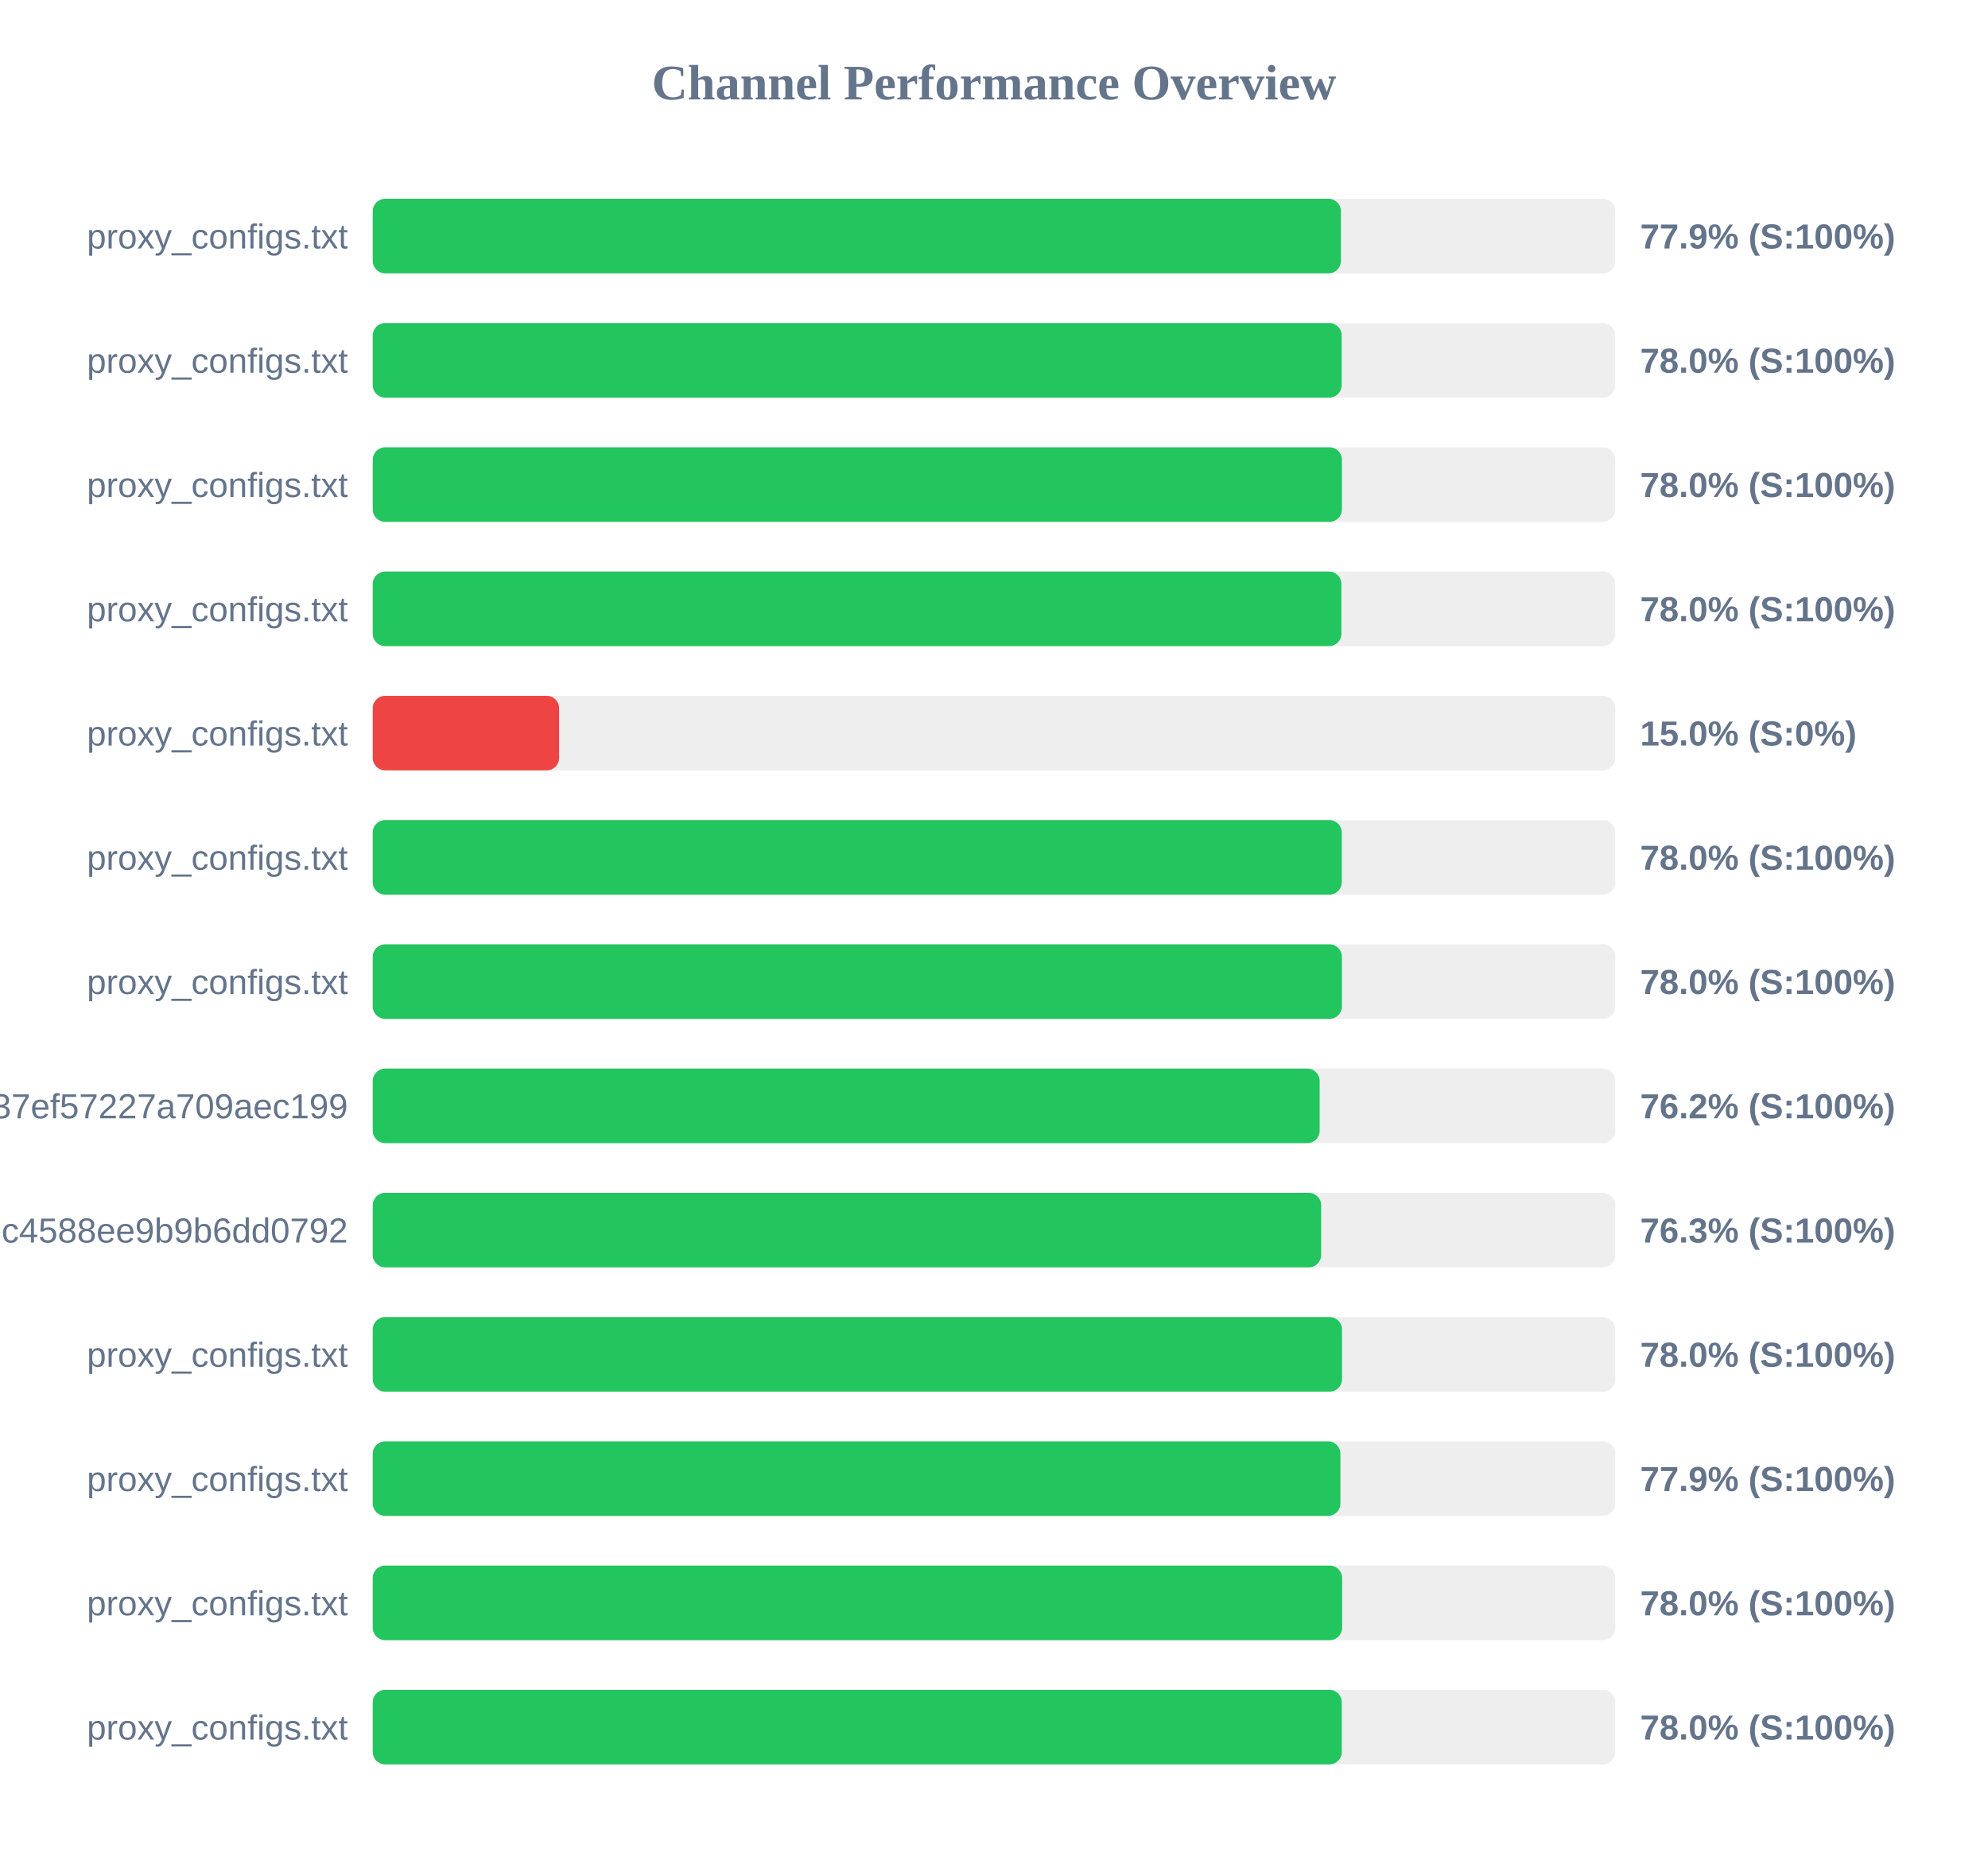
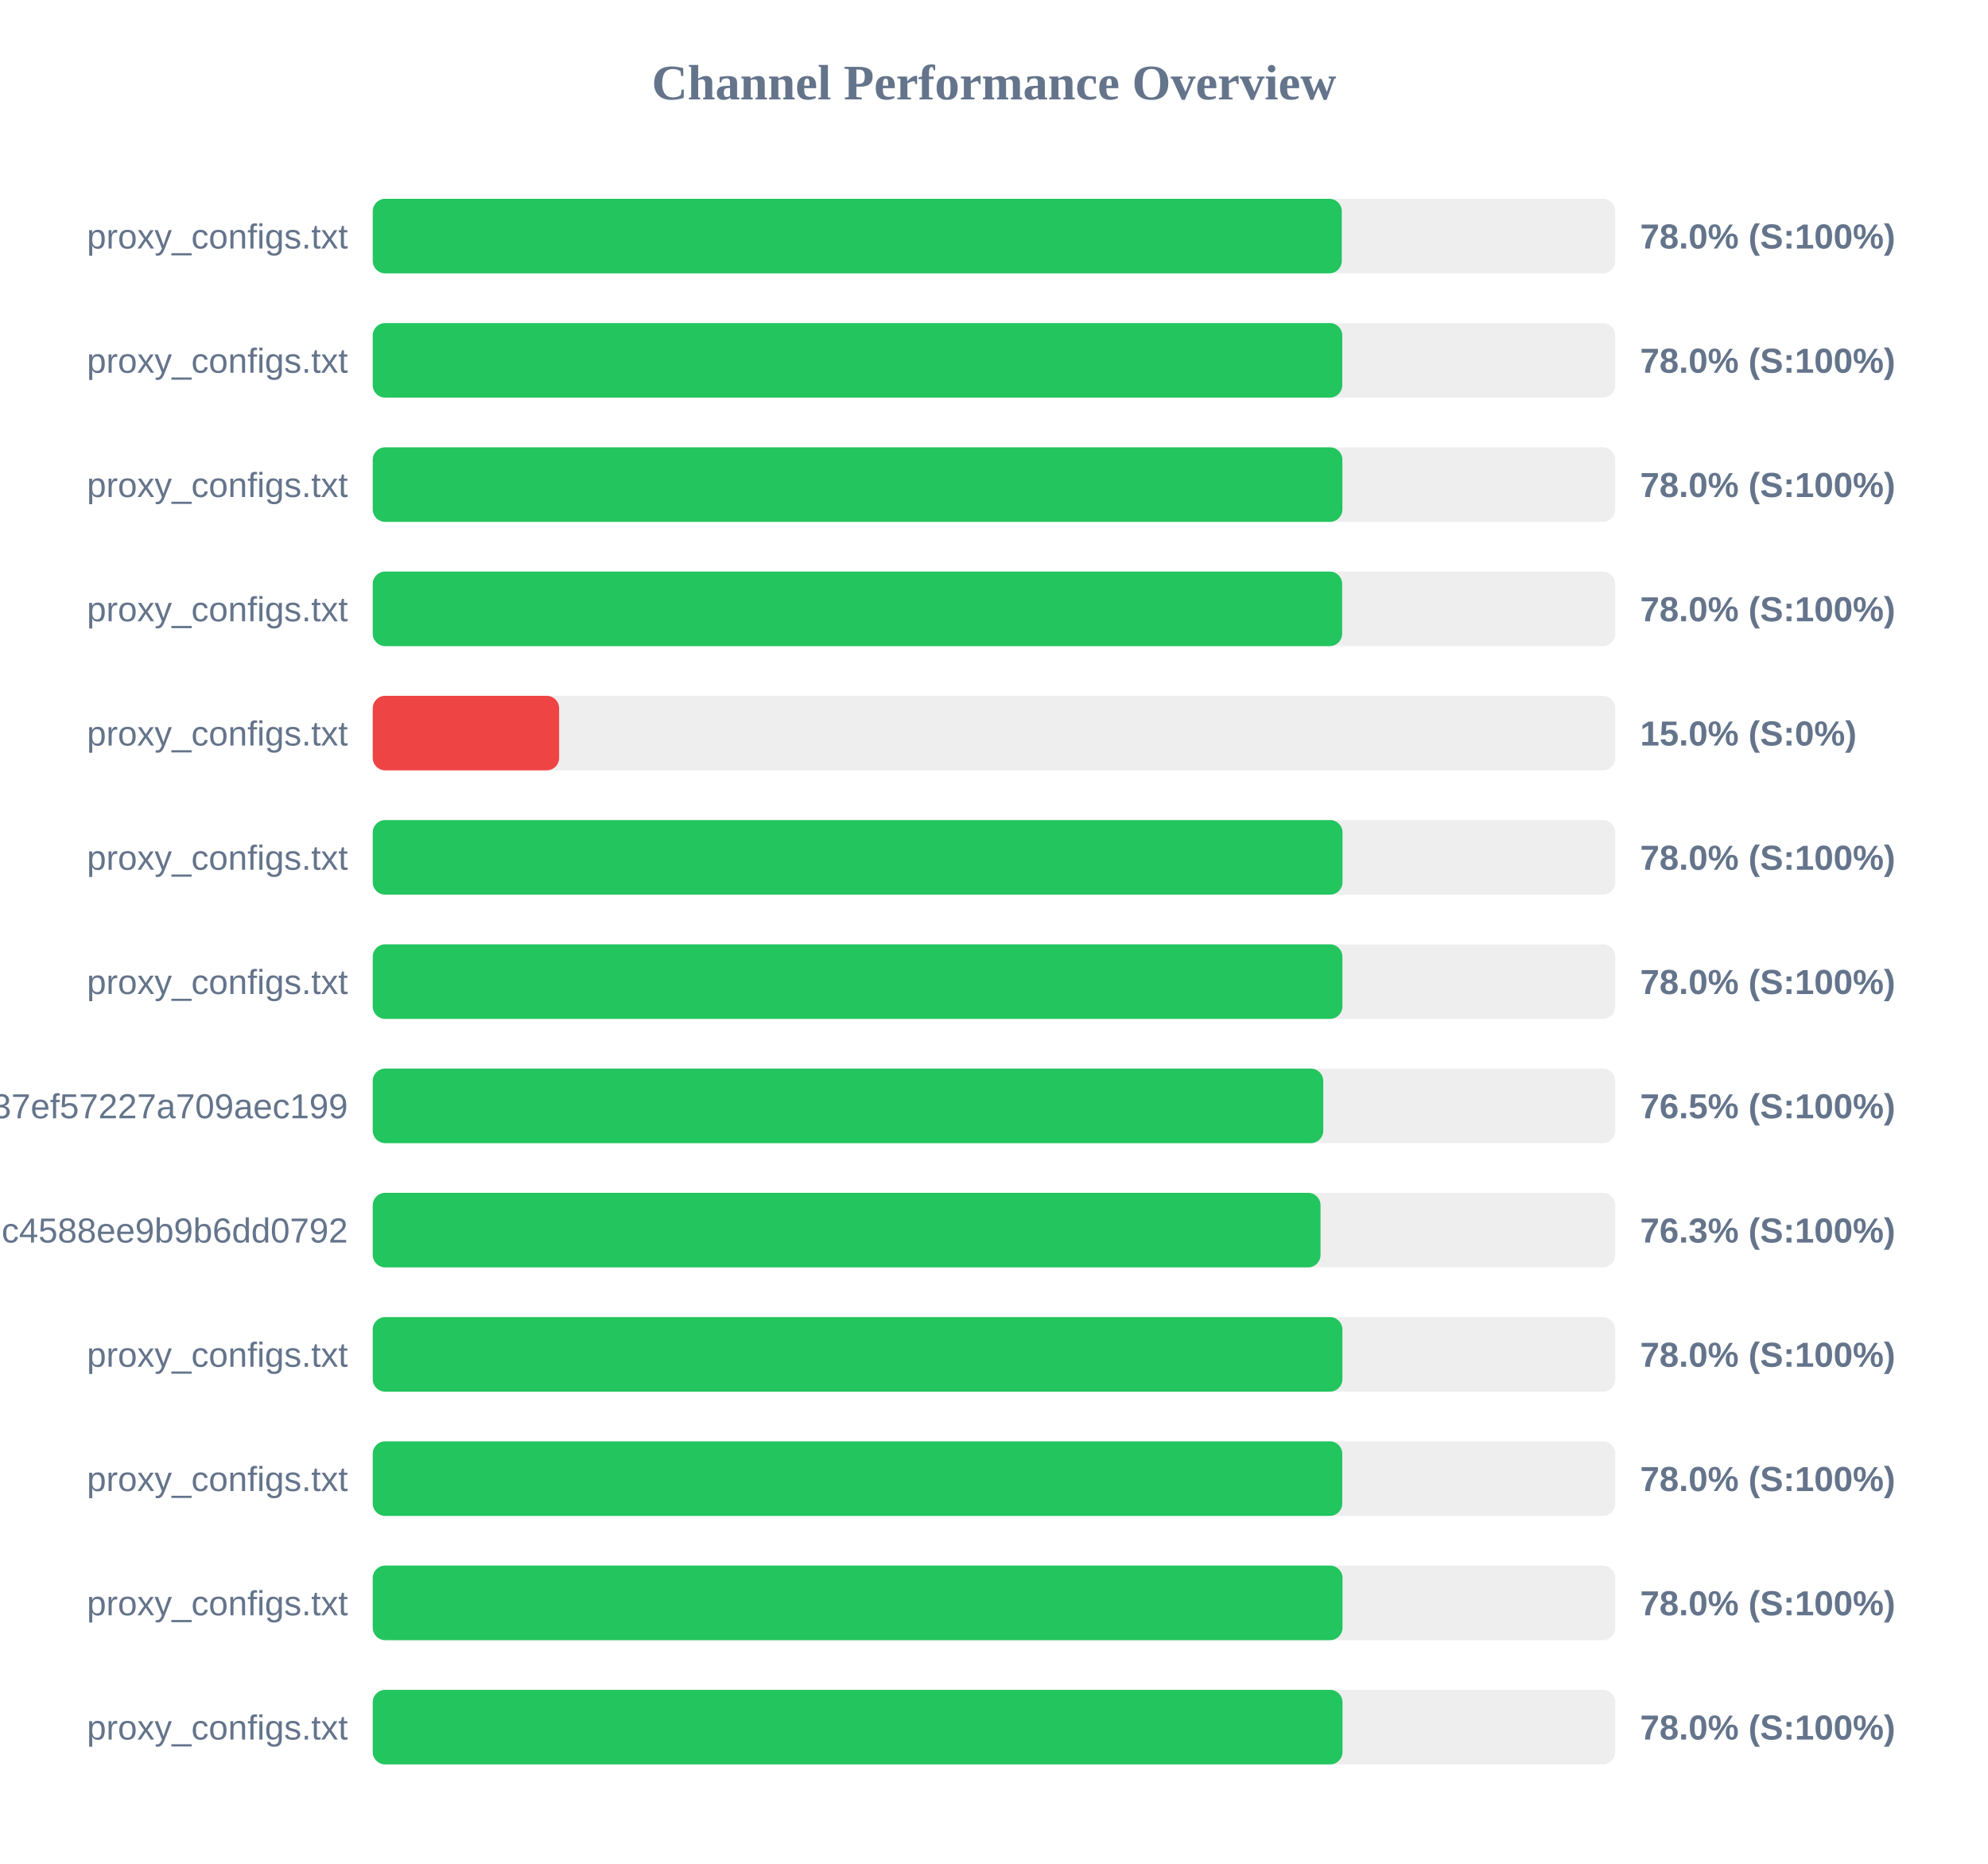
<svg xmlns="http://www.w3.org/2000/svg" width="800" height="750" version="1.1">
  <style>
        .row { font: 14px Arial; fill: #64748b; }
        .score { font: bold 14px Arial; fill: #64748b; }
    </style>
  <text x="400" y="40" text-anchor="middle" font-size="20px" font-weight="bold" fill="#64748b">Channel Performance Overview</text>
  <rect x="150" y="80" width="500" height="30" fill="#eee" rx="5" />
-   <rect x="150" y="80" width="389.6" height="30" fill="#22c55e" rx="5" />
+   <rect x="150" y="80" width="389.95" height="30" fill="#22c55e" rx="5" />
  <text x="140" y="100" text-anchor="end" class="row">proxy_configs.txt</text>
-   <text x="660" y="100" text-anchor="start" class="score">77.9% (S:100%)</text>
+   <text x="660" y="100" text-anchor="start" class="score">78.0% (S:100%)</text>
  <rect x="150" y="130" width="500" height="30" fill="#eee" rx="5" />
-   <rect x="150" y="130" width="389.9" height="30" fill="#22c55e" rx="5" />
+   <rect x="150" y="130" width="390.15" height="30" fill="#22c55e" rx="5" />
  <text x="140" y="150" text-anchor="end" class="row">proxy_configs.txt</text>
  <text x="660" y="150" text-anchor="start" class="score">78.0% (S:100%)</text>
  <rect x="150" y="180" width="500" height="30" fill="#eee" rx="5" />
-   <rect x="150" y="180" width="390.0" height="30" fill="#22c55e" rx="5" />
+   <rect x="150" y="180" width="390.2" height="30" fill="#22c55e" rx="5" />
  <text x="140" y="200" text-anchor="end" class="row">proxy_configs.txt</text>
  <text x="660" y="200" text-anchor="start" class="score">78.0% (S:100%)</text>
  <rect x="150" y="230" width="500" height="30" fill="#eee" rx="5" />
-   <rect x="150" y="230" width="389.8" height="30" fill="#22c55e" rx="5" />
+   <rect x="150" y="230" width="390.1" height="30" fill="#22c55e" rx="5" />
  <text x="140" y="250" text-anchor="end" class="row">proxy_configs.txt</text>
  <text x="660" y="250" text-anchor="start" class="score">78.0% (S:100%)</text>
  <rect x="150" y="280" width="500" height="30" fill="#eee" rx="5" />
  <rect x="150" y="280" width="75.0" height="30" fill="#ef4444" rx="5" />
  <text x="140" y="300" text-anchor="end" class="row">proxy_configs.txt</text>
  <text x="660" y="300" text-anchor="start" class="score">15.0% (S:0%)</text>
  <rect x="150" y="330" width="500" height="30" fill="#eee" rx="5" />
-   <rect x="150" y="330" width="389.95" height="30" fill="#22c55e" rx="5" />
+   <rect x="150" y="330" width="390.25" height="30" fill="#22c55e" rx="5" />
  <text x="140" y="350" text-anchor="end" class="row">proxy_configs.txt</text>
  <text x="660" y="350" text-anchor="start" class="score">78.0% (S:100%)</text>
  <rect x="150" y="380" width="500" height="30" fill="#eee" rx="5" />
-   <rect x="150" y="380" width="390.0" height="30" fill="#22c55e" rx="5" />
+   <rect x="150" y="380" width="390.2" height="30" fill="#22c55e" rx="5" />
  <text x="140" y="400" text-anchor="end" class="row">proxy_configs.txt</text>
  <text x="660" y="400" text-anchor="start" class="score">78.0% (S:100%)</text>
  <rect x="150" y="430" width="500" height="30" fill="#eee" rx="5" />
-   <rect x="150" y="430" width="381.05" height="30" fill="#22c55e" rx="5" />
+   <rect x="150" y="430" width="382.5" height="30" fill="#22c55e" rx="5" />
  <text x="140" y="450" text-anchor="end" class="row">subscribe?token=33f9c45d3998037ef57227a709aec199</text>
-   <text x="660" y="450" text-anchor="start" class="score">76.2% (S:100%)</text>
+   <text x="660" y="450" text-anchor="start" class="score">76.5% (S:100%)</text>
  <rect x="150" y="480" width="500" height="30" fill="#eee" rx="5" />
-   <rect x="150" y="480" width="381.65" height="30" fill="#22c55e" rx="5" />
+   <rect x="150" y="480" width="381.4" height="30" fill="#22c55e" rx="5" />
  <text x="140" y="500" text-anchor="end" class="row">86fcb010421641c4588ee9b9b6dd0792</text>
  <text x="660" y="500" text-anchor="start" class="score">76.3% (S:100%)</text>
  <rect x="150" y="530" width="500" height="30" fill="#eee" rx="5" />
-   <rect x="150" y="530" width="390.05" height="30" fill="#22c55e" rx="5" />
+   <rect x="150" y="530" width="390.2" height="30" fill="#22c55e" rx="5" />
  <text x="140" y="550" text-anchor="end" class="row">proxy_configs.txt</text>
  <text x="660" y="550" text-anchor="start" class="score">78.0% (S:100%)</text>
  <rect x="150" y="580" width="500" height="30" fill="#eee" rx="5" />
-   <rect x="150" y="580" width="389.4" height="30" fill="#22c55e" rx="5" />
+   <rect x="150" y="580" width="390.15" height="30" fill="#22c55e" rx="5" />
  <text x="140" y="600" text-anchor="end" class="row">proxy_configs.txt</text>
-   <text x="660" y="600" text-anchor="start" class="score">77.9% (S:100%)</text>
+   <text x="660" y="600" text-anchor="start" class="score">78.0% (S:100%)</text>
  <rect x="150" y="630" width="500" height="30" fill="#eee" rx="5" />
-   <rect x="150" y="630" width="390.1" height="30" fill="#22c55e" rx="5" />
+   <rect x="150" y="630" width="390.25" height="30" fill="#22c55e" rx="5" />
  <text x="140" y="650" text-anchor="end" class="row">proxy_configs.txt</text>
  <text x="660" y="650" text-anchor="start" class="score">78.0% (S:100%)</text>
  <rect x="150" y="680" width="500" height="30" fill="#eee" rx="5" />
-   <rect x="150" y="680" width="389.95" height="30" fill="#22c55e" rx="5" />
+   <rect x="150" y="680" width="390.25" height="30" fill="#22c55e" rx="5" />
  <text x="140" y="700" text-anchor="end" class="row">proxy_configs.txt</text>
  <text x="660" y="700" text-anchor="start" class="score">78.0% (S:100%)</text>
</svg>
